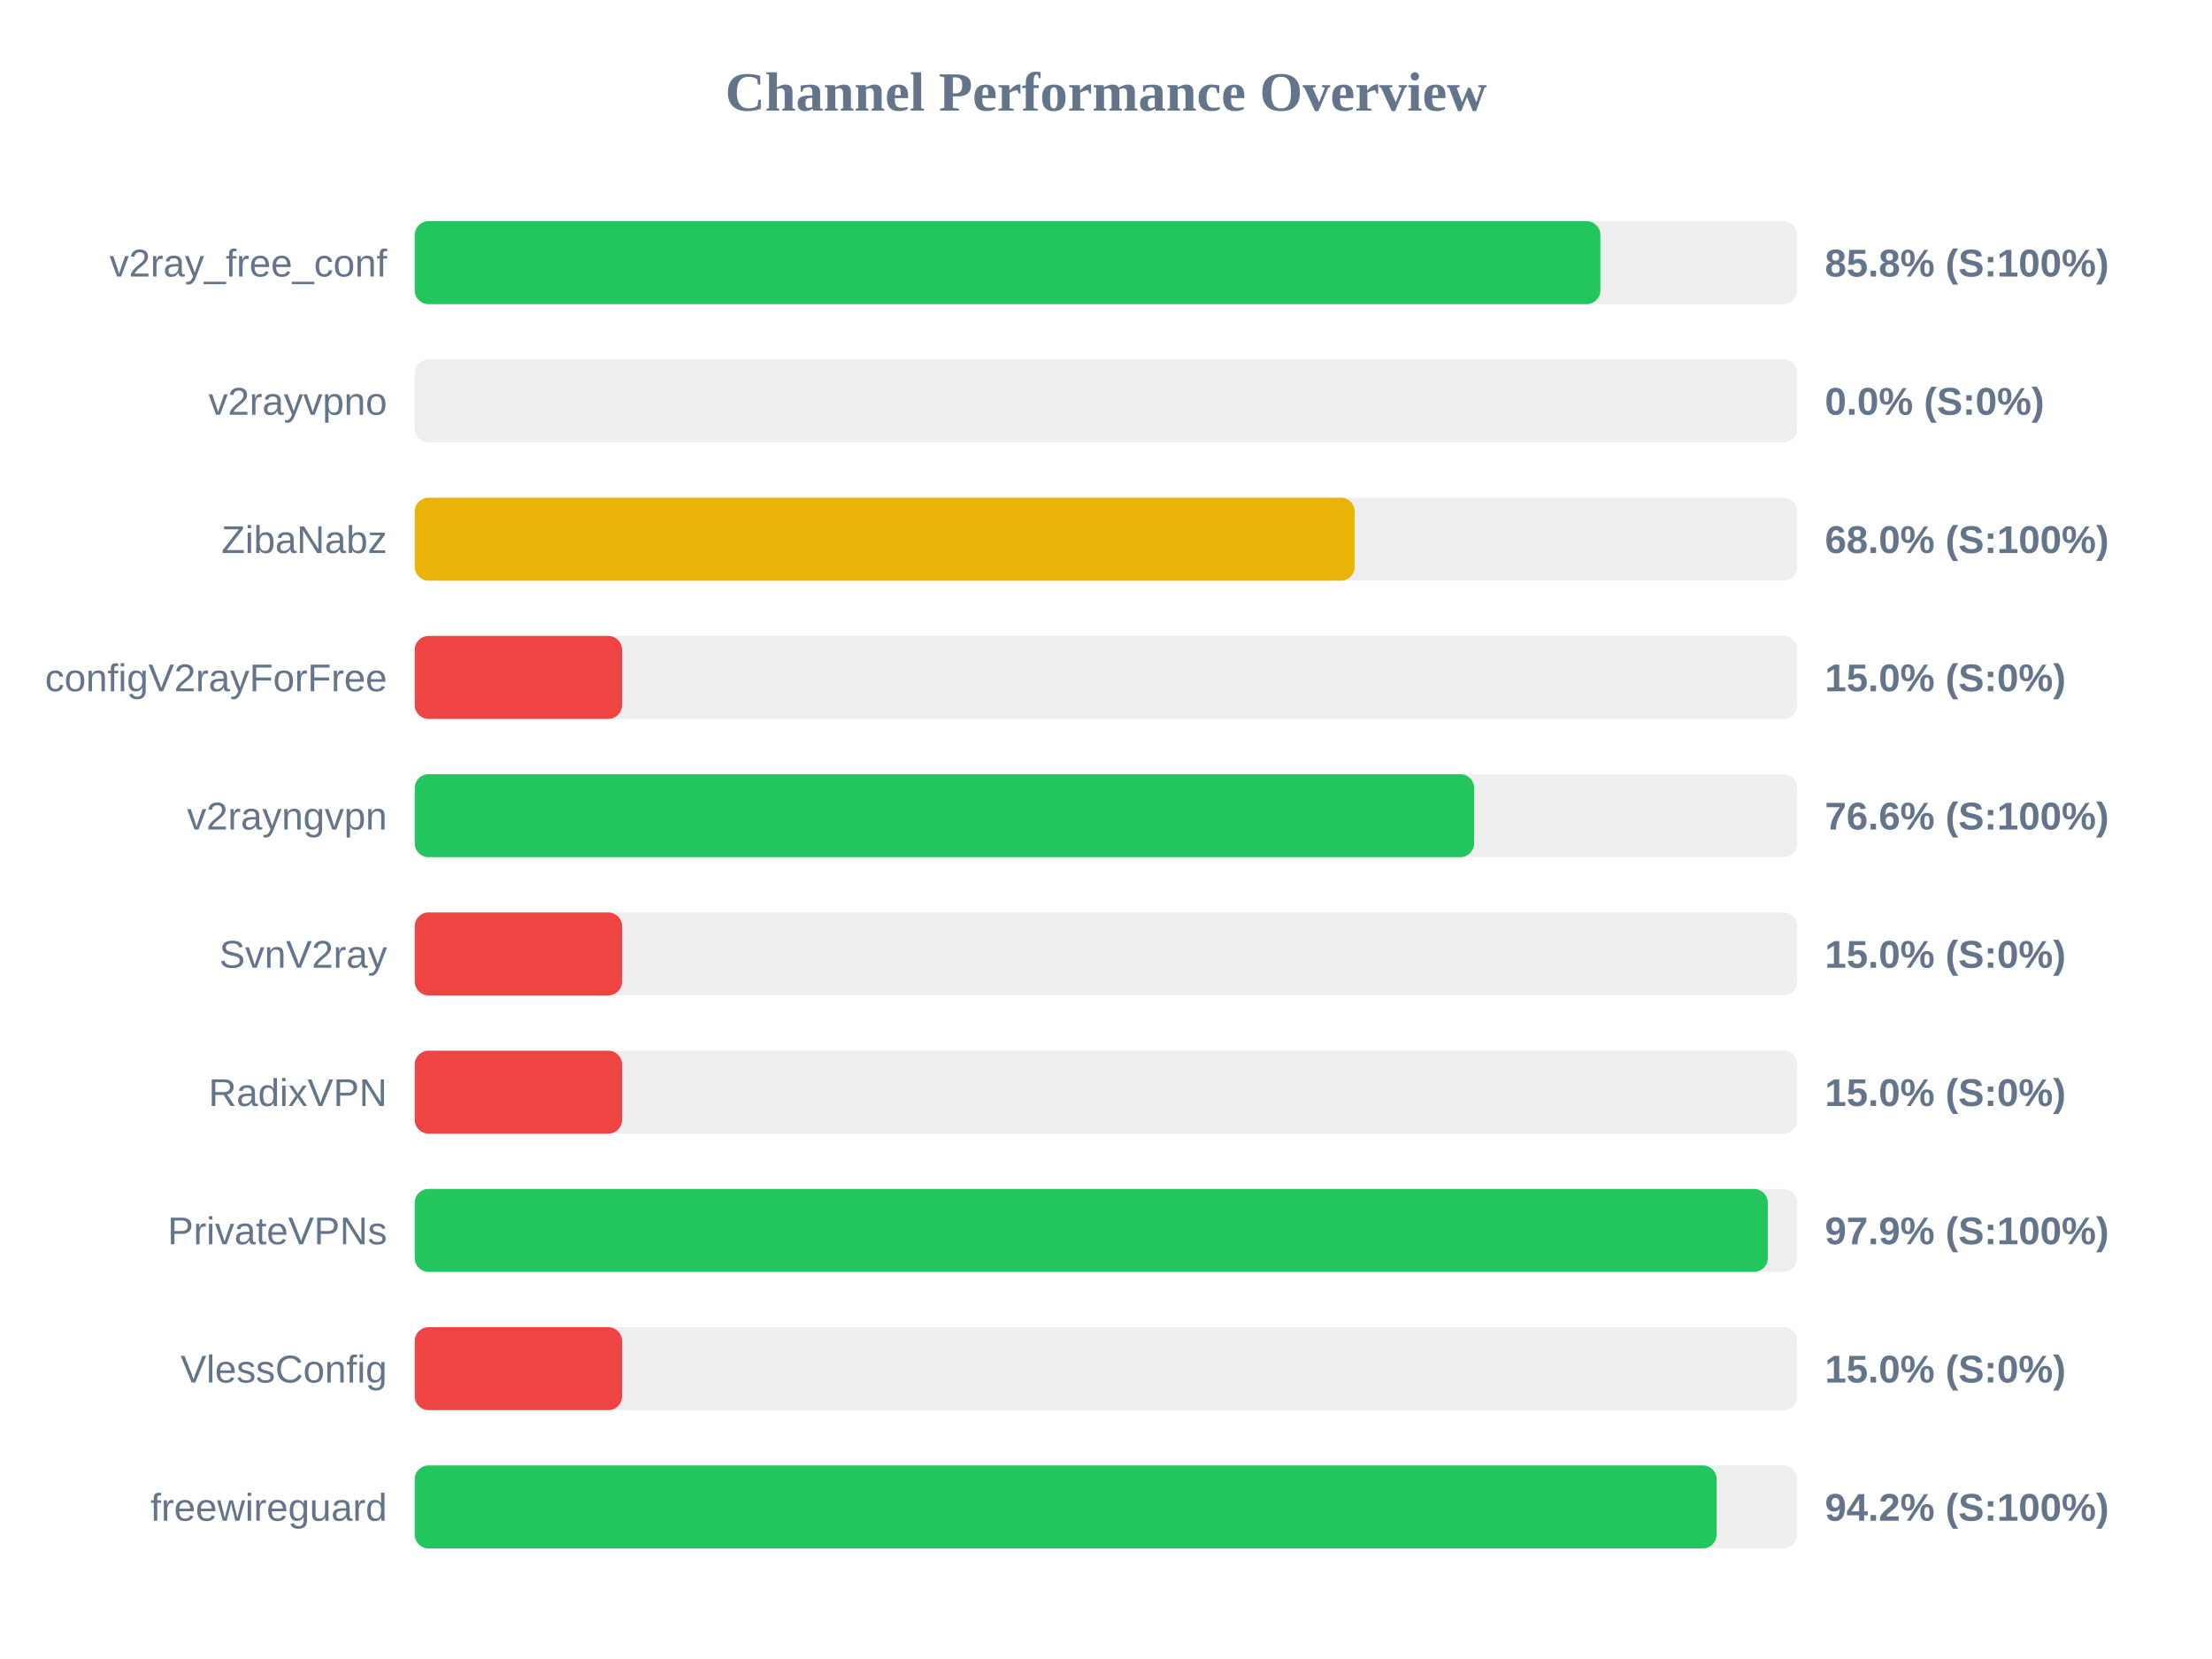
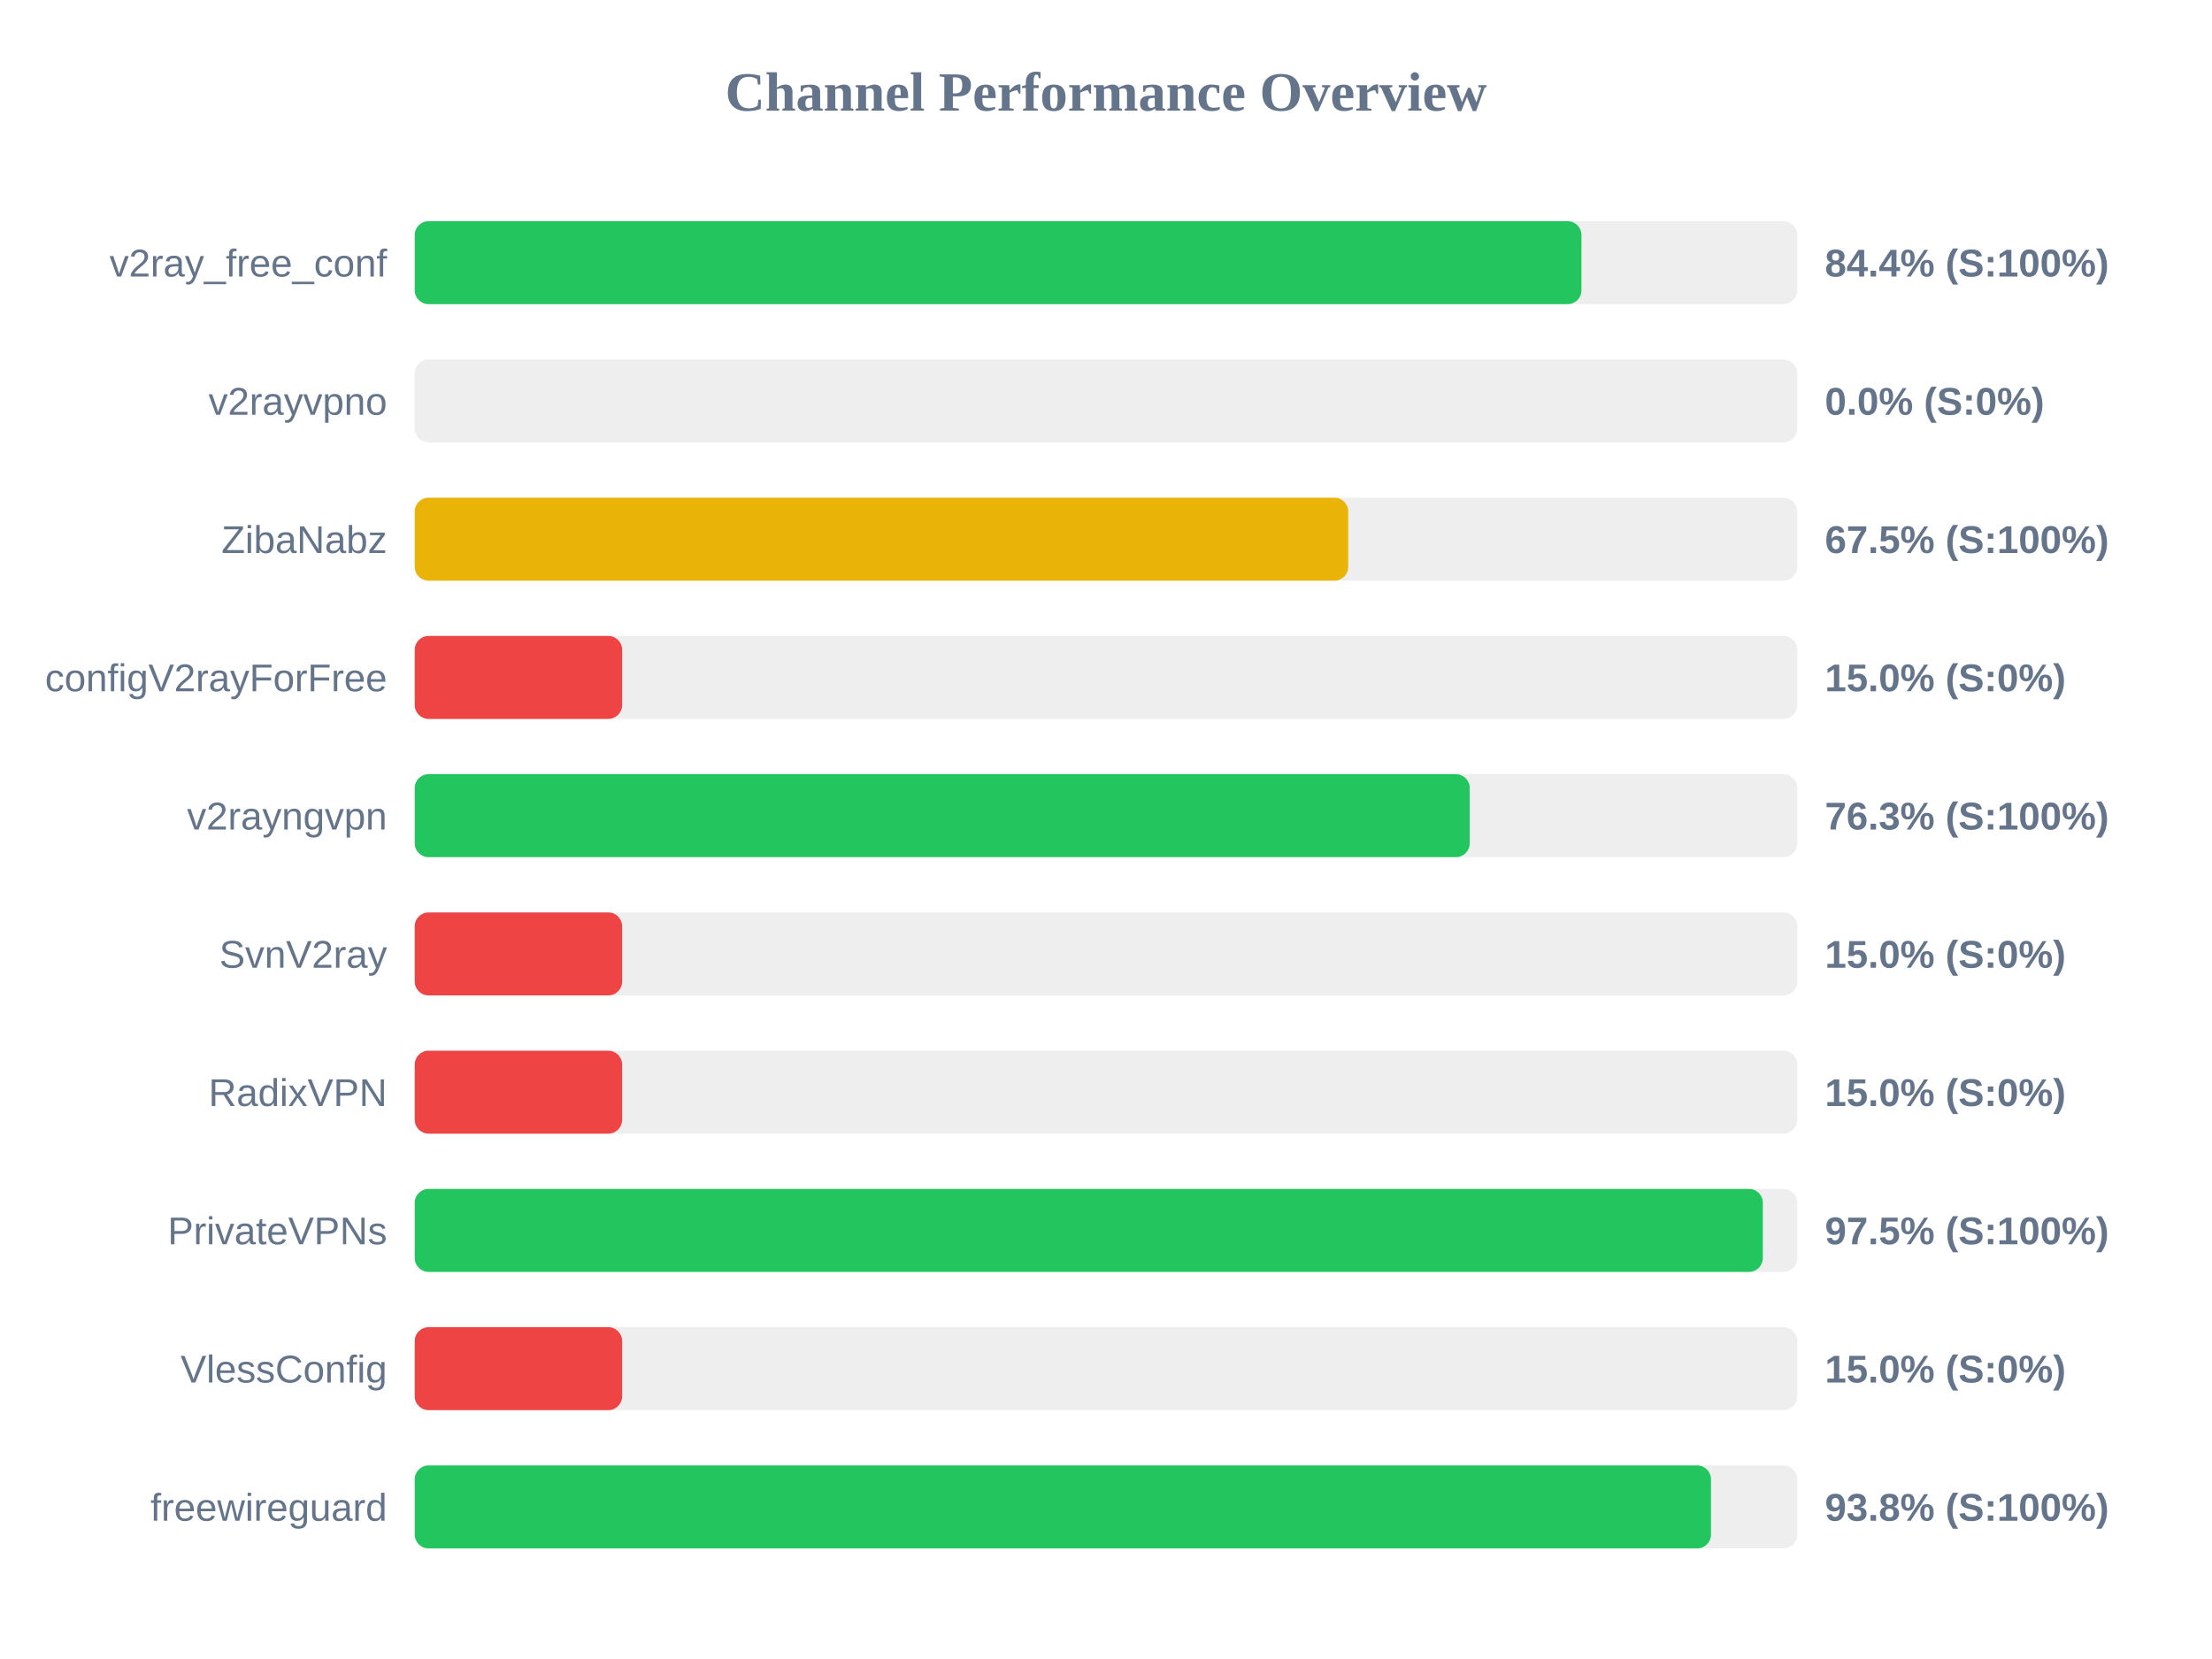
<svg xmlns="http://www.w3.org/2000/svg" width="800" height="600" version="1.1">
  <style>
        .row { font: 14px Arial; fill: #64748b; }
        .score { font: bold 14px Arial; fill: #64748b; }
    </style>
  <text x="400" y="40" text-anchor="middle" font-size="20px" font-weight="bold" fill="#64748b">Channel Performance Overview</text>
  <rect x="150" y="80" width="500" height="30" fill="#eee" rx="5" />
-   <rect x="150" y="80" width="428.8" height="30" fill="#22c55e" rx="5" />
+   <rect x="150" y="80" width="421.95" height="30" fill="#22c55e" rx="5" />
  <text x="140" y="100" text-anchor="end" class="row">v2ray_free_conf</text>
-   <text x="660" y="100" text-anchor="start" class="score">85.8% (S:100%)</text>
+   <text x="660" y="100" text-anchor="start" class="score">84.4% (S:100%)</text>
  <rect x="150" y="130" width="500" height="30" fill="#eee" rx="5" />
  <rect x="150" y="130" width="0.0" height="30" fill="#ef4444" rx="5" />
  <text x="140" y="150" text-anchor="end" class="row">v2rayvpno</text>
  <text x="660" y="150" text-anchor="start" class="score">0.0% (S:0%)</text>
  <rect x="150" y="180" width="500" height="30" fill="#eee" rx="5" />
-   <rect x="150" y="180" width="339.95" height="30" fill="#eab308" rx="5" />
+   <rect x="150" y="180" width="337.6" height="30" fill="#eab308" rx="5" />
  <text x="140" y="200" text-anchor="end" class="row">ZibaNabz</text>
-   <text x="660" y="200" text-anchor="start" class="score">68.0% (S:100%)</text>
+   <text x="660" y="200" text-anchor="start" class="score">67.5% (S:100%)</text>
  <rect x="150" y="230" width="500" height="30" fill="#eee" rx="5" />
  <rect x="150" y="230" width="75.0" height="30" fill="#ef4444" rx="5" />
  <text x="140" y="250" text-anchor="end" class="row">configV2rayForFree</text>
  <text x="660" y="250" text-anchor="start" class="score">15.0% (S:0%)</text>
  <rect x="150" y="280" width="500" height="30" fill="#eee" rx="5" />
-   <rect x="150" y="280" width="383.15" height="30" fill="#22c55e" rx="5" />
+   <rect x="150" y="280" width="381.55" height="30" fill="#22c55e" rx="5" />
  <text x="140" y="300" text-anchor="end" class="row">v2rayngvpn</text>
-   <text x="660" y="300" text-anchor="start" class="score">76.6% (S:100%)</text>
+   <text x="660" y="300" text-anchor="start" class="score">76.3% (S:100%)</text>
  <rect x="150" y="330" width="500" height="30" fill="#eee" rx="5" />
  <rect x="150" y="330" width="75.0" height="30" fill="#ef4444" rx="5" />
  <text x="140" y="350" text-anchor="end" class="row">SvnV2ray</text>
  <text x="660" y="350" text-anchor="start" class="score">15.0% (S:0%)</text>
  <rect x="150" y="380" width="500" height="30" fill="#eee" rx="5" />
  <rect x="150" y="380" width="75.0" height="30" fill="#ef4444" rx="5" />
  <text x="140" y="400" text-anchor="end" class="row">RadixVPN</text>
  <text x="660" y="400" text-anchor="start" class="score">15.0% (S:0%)</text>
  <rect x="150" y="430" width="500" height="30" fill="#eee" rx="5" />
-   <rect x="150" y="430" width="489.35" height="30" fill="#22c55e" rx="5" />
+   <rect x="150" y="430" width="487.55" height="30" fill="#22c55e" rx="5" />
  <text x="140" y="450" text-anchor="end" class="row">PrivateVPNs</text>
-   <text x="660" y="450" text-anchor="start" class="score">97.9% (S:100%)</text>
+   <text x="660" y="450" text-anchor="start" class="score">97.5% (S:100%)</text>
  <rect x="150" y="480" width="500" height="30" fill="#eee" rx="5" />
  <rect x="150" y="480" width="75.0" height="30" fill="#ef4444" rx="5" />
  <text x="140" y="500" text-anchor="end" class="row">VlessConfig</text>
  <text x="660" y="500" text-anchor="start" class="score">15.0% (S:0%)</text>
  <rect x="150" y="530" width="500" height="30" fill="#eee" rx="5" />
-   <rect x="150" y="530" width="470.85" height="30" fill="#22c55e" rx="5" />
+   <rect x="150" y="530" width="468.8" height="30" fill="#22c55e" rx="5" />
  <text x="140" y="550" text-anchor="end" class="row">freewireguard</text>
-   <text x="660" y="550" text-anchor="start" class="score">94.2% (S:100%)</text>
+   <text x="660" y="550" text-anchor="start" class="score">93.8% (S:100%)</text>
</svg>
